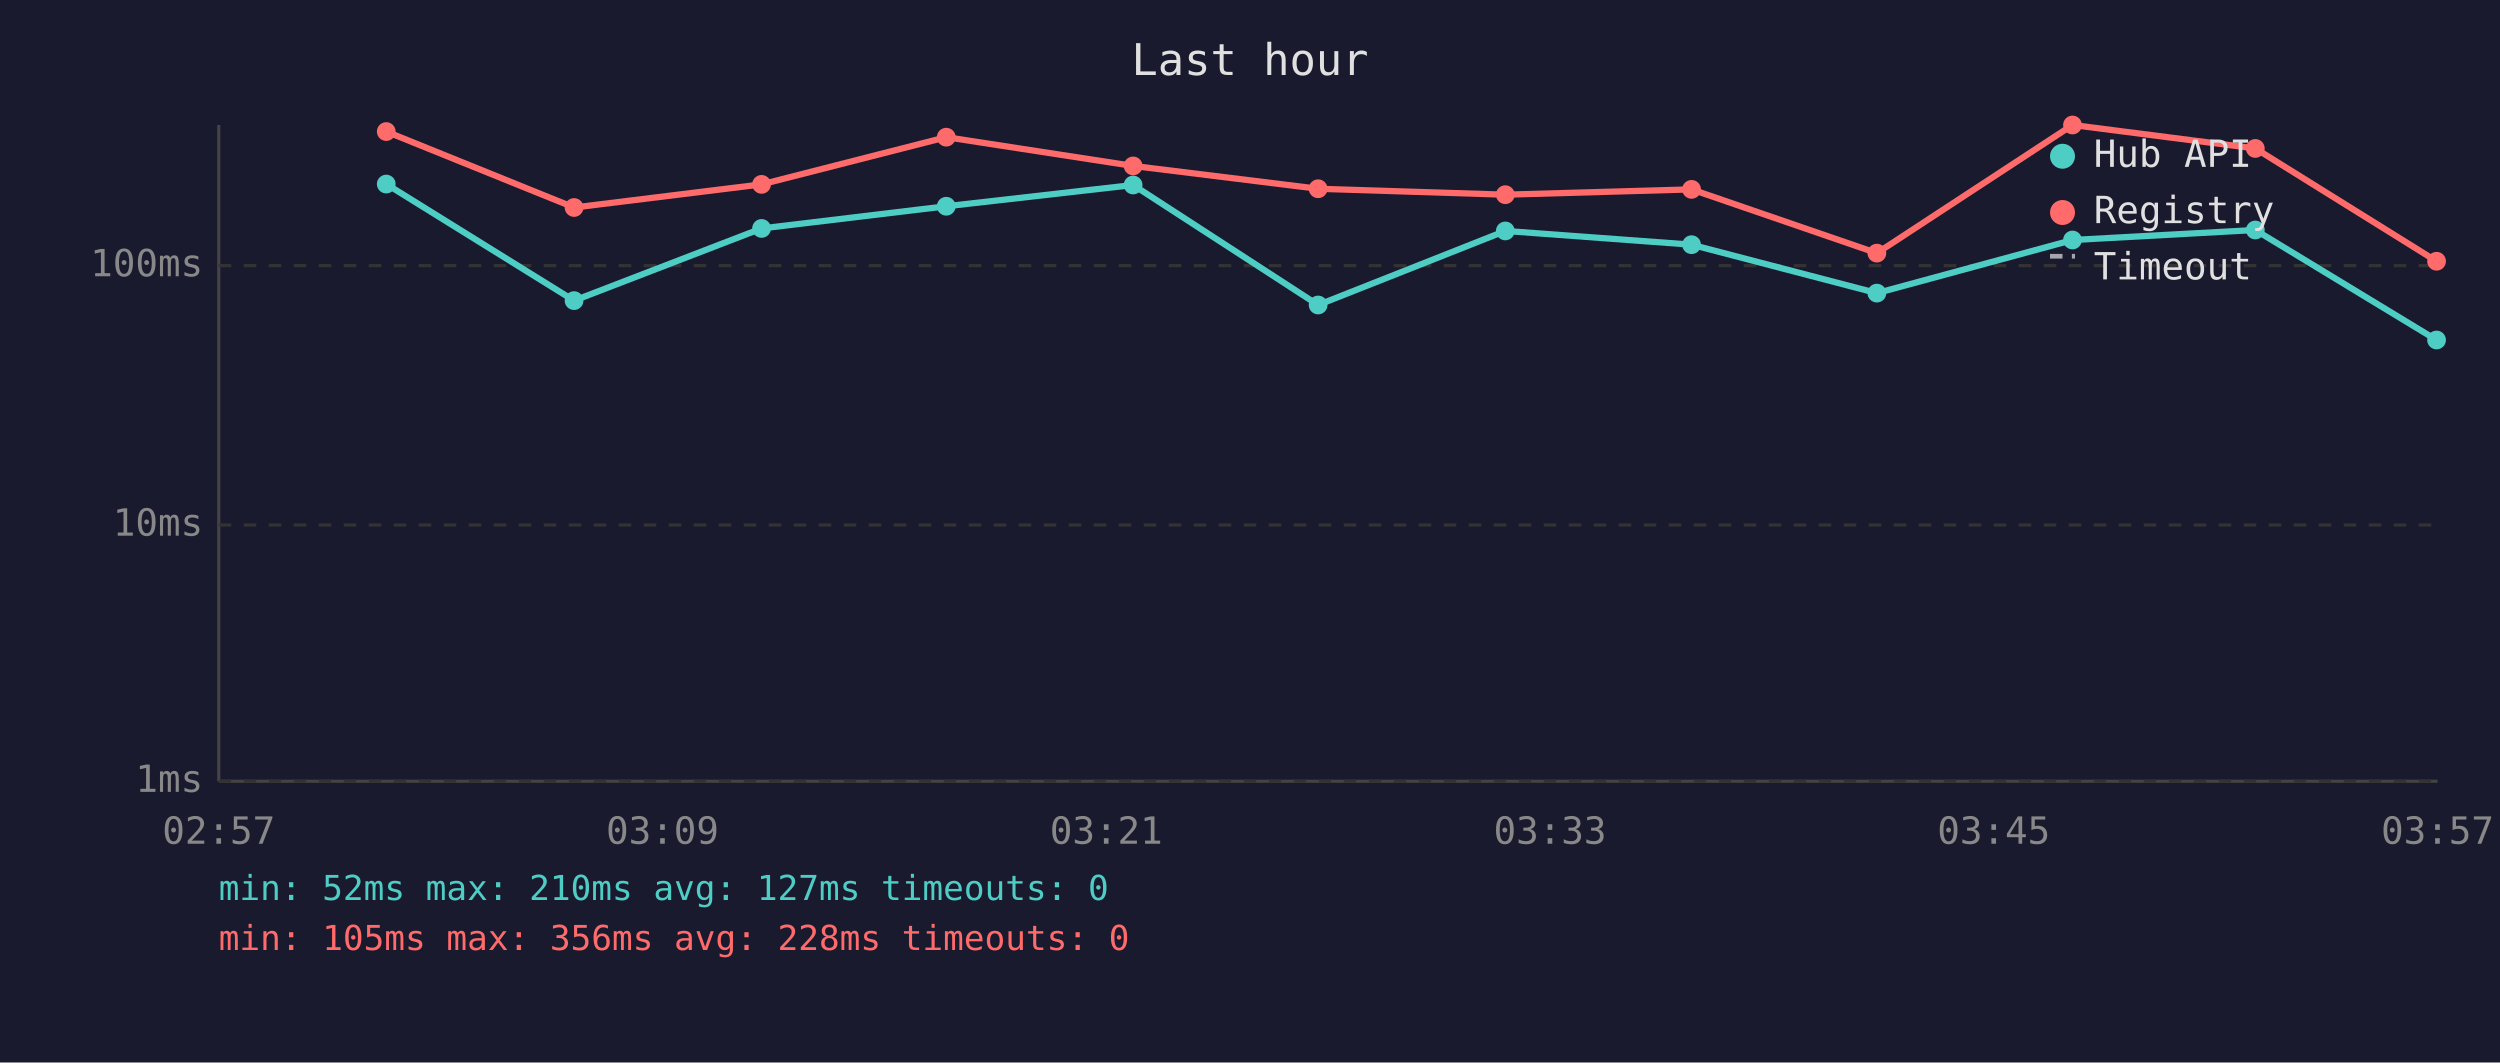
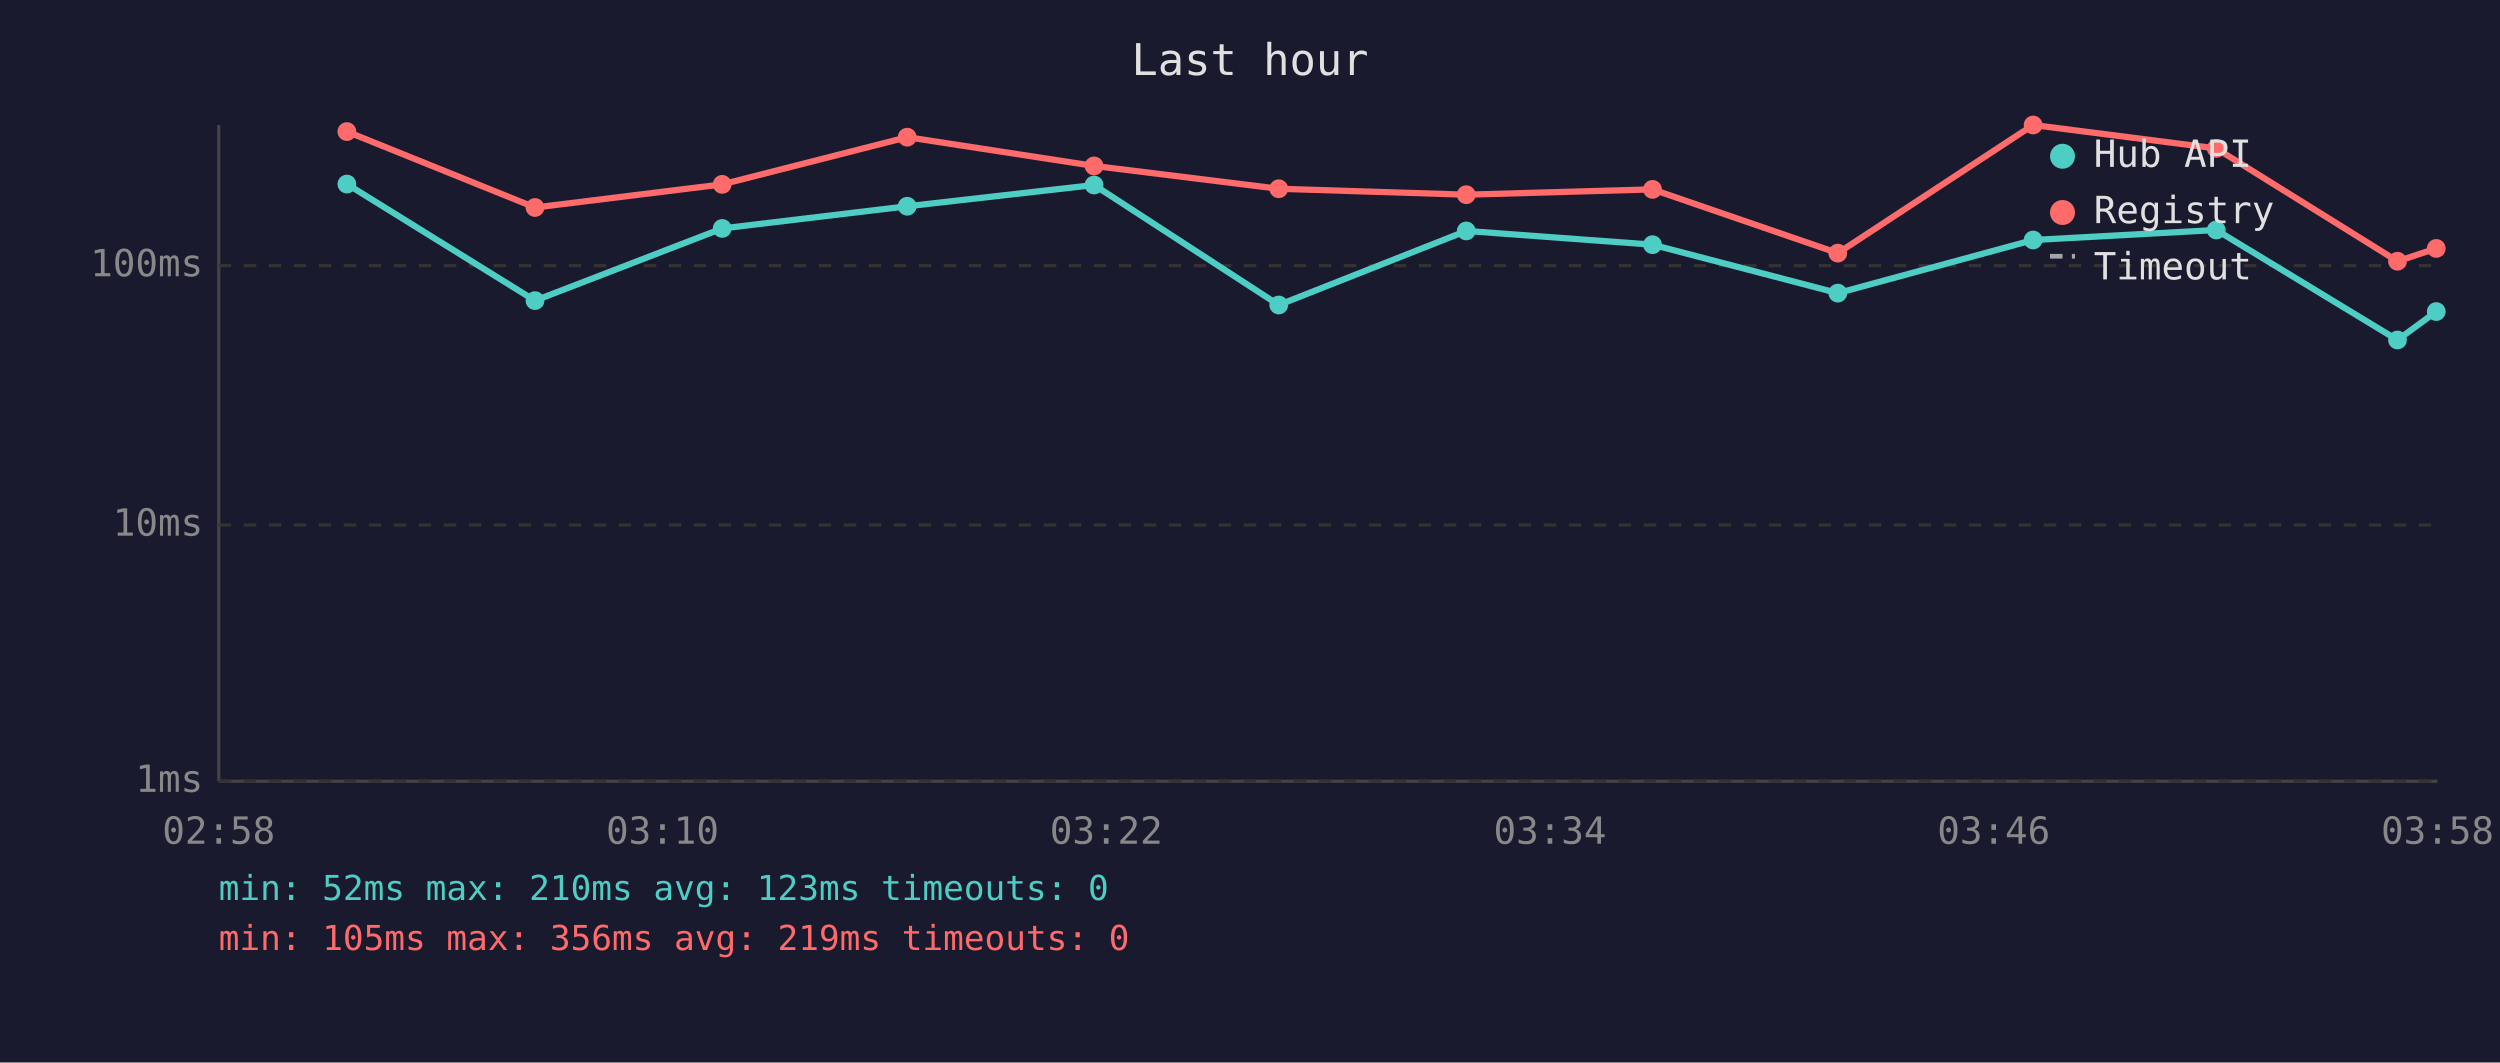
<svg xmlns="http://www.w3.org/2000/svg" viewBox="0 0 800 340" font-family="monospace" font-size="12">
  <rect width="800" height="340" fill="#1a1a2e" />
  <text x="400" y="24" fill="#e0e0e0" font-size="14" text-anchor="middle">Last hour</text>
  <line x1="70" y1="40" x2="70" y2="250" stroke="#444" stroke-width="1" />
  <line x1="70" y1="250" x2="780" y2="250" stroke="#444" stroke-width="1" />
  <line x1="70" y1="250" x2="780" y2="250" stroke="#333" stroke-width="1" stroke-dasharray="4" />
  <text x="65" y="250" fill="#888" text-anchor="end" dominant-baseline="middle">1ms</text>
  <line x1="70" y1="168" x2="780" y2="168" stroke="#333" stroke-width="1" stroke-dasharray="4" />
  <text x="65" y="168" fill="#888" text-anchor="end" dominant-baseline="middle">10ms</text>
  <line x1="70" y1="85" x2="780" y2="85" stroke="#333" stroke-width="1" stroke-dasharray="4" />
  <text x="65" y="85" fill="#888" text-anchor="end" dominant-baseline="middle">100ms</text>
-   <text x="70" y="270" fill="#888" text-anchor="middle">02:57</text>
-   <text x="212" y="270" fill="#888" text-anchor="middle">03:09</text>
-   <text x="354" y="270" fill="#888" text-anchor="middle">03:21</text>
-   <text x="496" y="270" fill="#888" text-anchor="middle">03:33</text>
-   <text x="638" y="270" fill="#888" text-anchor="middle">03:45</text>
-   <text x="780" y="270" fill="#888" text-anchor="middle">03:57</text>
-   <polyline points="123.6,58.9 183.7,96.2 243.7,73.1 302.8,66.0 362.6,59.2 421.8,97.6 481.7,73.9 541.3,78.3 600.6,93.8 663.2,76.8 721.7,73.6 779.7,108.8" fill="none" stroke="#4ecdc4" stroke-width="2" opacity="1" />
-   <circle cx="123.6" cy="58.9" r="3" fill="#4ecdc4" />
-   <circle cx="183.7" cy="96.2" r="3" fill="#4ecdc4" />
-   <circle cx="243.7" cy="73.1" r="3" fill="#4ecdc4" />
-   <circle cx="302.8" cy="66.0" r="3" fill="#4ecdc4" />
-   <circle cx="362.6" cy="59.2" r="3" fill="#4ecdc4" />
-   <circle cx="421.8" cy="97.6" r="3" fill="#4ecdc4" />
-   <circle cx="481.7" cy="73.9" r="3" fill="#4ecdc4" />
-   <circle cx="541.3" cy="78.3" r="3" fill="#4ecdc4" />
-   <circle cx="600.6" cy="93.8" r="3" fill="#4ecdc4" />
-   <circle cx="663.2" cy="76.8" r="3" fill="#4ecdc4" />
-   <circle cx="721.7" cy="73.6" r="3" fill="#4ecdc4" />
-   <circle cx="779.7" cy="108.8" r="3" fill="#4ecdc4" />
-   <polyline points="123.6,42.1 183.7,66.4 243.7,59.0 302.8,43.9 362.6,53.1 421.8,60.4 481.7,62.3 541.3,60.6 600.6,81.0 663.2,40.0 721.7,47.5 779.7,83.6" fill="none" stroke="#ff6b6b" stroke-width="2" opacity="1" />
-   <circle cx="123.6" cy="42.1" r="3" fill="#ff6b6b" />
-   <circle cx="183.7" cy="66.4" r="3" fill="#ff6b6b" />
-   <circle cx="243.7" cy="59.0" r="3" fill="#ff6b6b" />
-   <circle cx="302.8" cy="43.9" r="3" fill="#ff6b6b" />
-   <circle cx="362.6" cy="53.1" r="3" fill="#ff6b6b" />
-   <circle cx="421.8" cy="60.4" r="3" fill="#ff6b6b" />
-   <circle cx="481.7" cy="62.3" r="3" fill="#ff6b6b" />
-   <circle cx="541.3" cy="60.6" r="3" fill="#ff6b6b" />
-   <circle cx="600.6" cy="81.0" r="3" fill="#ff6b6b" />
-   <circle cx="663.2" cy="40.0" r="3" fill="#ff6b6b" />
-   <circle cx="721.7" cy="47.5" r="3" fill="#ff6b6b" />
-   <circle cx="779.7" cy="83.6" r="3" fill="#ff6b6b" />
+   <text x="70" y="270" fill="#888" text-anchor="middle">02:58</text>
+   <text x="212" y="270" fill="#888" text-anchor="middle">03:10</text>
+   <text x="354" y="270" fill="#888" text-anchor="middle">03:22</text>
+   <text x="496" y="270" fill="#888" text-anchor="middle">03:34</text>
+   <text x="638" y="270" fill="#888" text-anchor="middle">03:46</text>
+   <text x="780" y="270" fill="#888" text-anchor="middle">03:58</text>
+   <polyline points="111.0,58.9 171.2,96.2 231.1,73.1 290.3,66.0 350.1,59.2 409.2,97.6 469.2,73.9 528.8,78.3 588.1,93.8 650.6,76.8 709.2,73.6 767.2,108.8 779.6,99.7" fill="none" stroke="#4ecdc4" stroke-width="2" opacity="1" />
+   <circle cx="111.0" cy="58.9" r="3" fill="#4ecdc4" />
+   <circle cx="171.2" cy="96.2" r="3" fill="#4ecdc4" />
+   <circle cx="231.1" cy="73.1" r="3" fill="#4ecdc4" />
+   <circle cx="290.3" cy="66.0" r="3" fill="#4ecdc4" />
+   <circle cx="350.1" cy="59.2" r="3" fill="#4ecdc4" />
+   <circle cx="409.2" cy="97.6" r="3" fill="#4ecdc4" />
+   <circle cx="469.2" cy="73.9" r="3" fill="#4ecdc4" />
+   <circle cx="528.8" cy="78.3" r="3" fill="#4ecdc4" />
+   <circle cx="588.1" cy="93.8" r="3" fill="#4ecdc4" />
+   <circle cx="650.6" cy="76.8" r="3" fill="#4ecdc4" />
+   <circle cx="709.2" cy="73.6" r="3" fill="#4ecdc4" />
+   <circle cx="767.2" cy="108.8" r="3" fill="#4ecdc4" />
+   <circle cx="779.6" cy="99.7" r="3" fill="#4ecdc4" />
+   <polyline points="111.0,42.1 171.2,66.4 231.1,59.0 290.3,43.9 350.1,53.1 409.2,60.4 469.2,62.3 528.8,60.6 588.1,81.0 650.6,40.0 709.2,47.5 767.2,83.6 779.6,79.5" fill="none" stroke="#ff6b6b" stroke-width="2" opacity="1" />
+   <circle cx="111.0" cy="42.1" r="3" fill="#ff6b6b" />
+   <circle cx="171.2" cy="66.4" r="3" fill="#ff6b6b" />
+   <circle cx="231.1" cy="59.0" r="3" fill="#ff6b6b" />
+   <circle cx="290.3" cy="43.9" r="3" fill="#ff6b6b" />
+   <circle cx="350.1" cy="53.1" r="3" fill="#ff6b6b" />
+   <circle cx="409.2" cy="60.4" r="3" fill="#ff6b6b" />
+   <circle cx="469.2" cy="62.3" r="3" fill="#ff6b6b" />
+   <circle cx="528.8" cy="60.6" r="3" fill="#ff6b6b" />
+   <circle cx="588.1" cy="81.0" r="3" fill="#ff6b6b" />
+   <circle cx="650.6" cy="40.0" r="3" fill="#ff6b6b" />
+   <circle cx="709.2" cy="47.5" r="3" fill="#ff6b6b" />
+   <circle cx="767.2" cy="83.6" r="3" fill="#ff6b6b" />
+   <circle cx="779.6" cy="79.5" r="3" fill="#ff6b6b" />
  <circle cx="660" cy="50" r="4" fill="#4ecdc4" />
  <text x="670" y="50" fill="#e0e0e0" dominant-baseline="middle">Hub API</text>
  <circle cx="660" cy="68" r="4" fill="#ff6b6b" />
  <text x="670" y="68" fill="#e0e0e0" dominant-baseline="middle">Registry</text>
  <line x1="656" y1="82" x2="664" y2="82" stroke="#e0e0e0" stroke-width="1.5" stroke-dasharray="4,3" opacity="0.7" />
  <text x="670" y="86" fill="#e0e0e0" dominant-baseline="middle">Timeout</text>
-   <text x="70" y="288" fill="#4ecdc4" font-size="11">min: 52ms  max: 210ms  avg: 127ms  timeouts: 0</text>
-   <text x="70" y="304" fill="#ff6b6b" font-size="11">min: 105ms  max: 356ms  avg: 228ms  timeouts: 0</text>
+   <text x="70" y="288" fill="#4ecdc4" font-size="11">min: 52ms  max: 210ms  avg: 123ms  timeouts: 0</text>
+   <text x="70" y="304" fill="#ff6b6b" font-size="11">min: 105ms  max: 356ms  avg: 219ms  timeouts: 0</text>
</svg>
